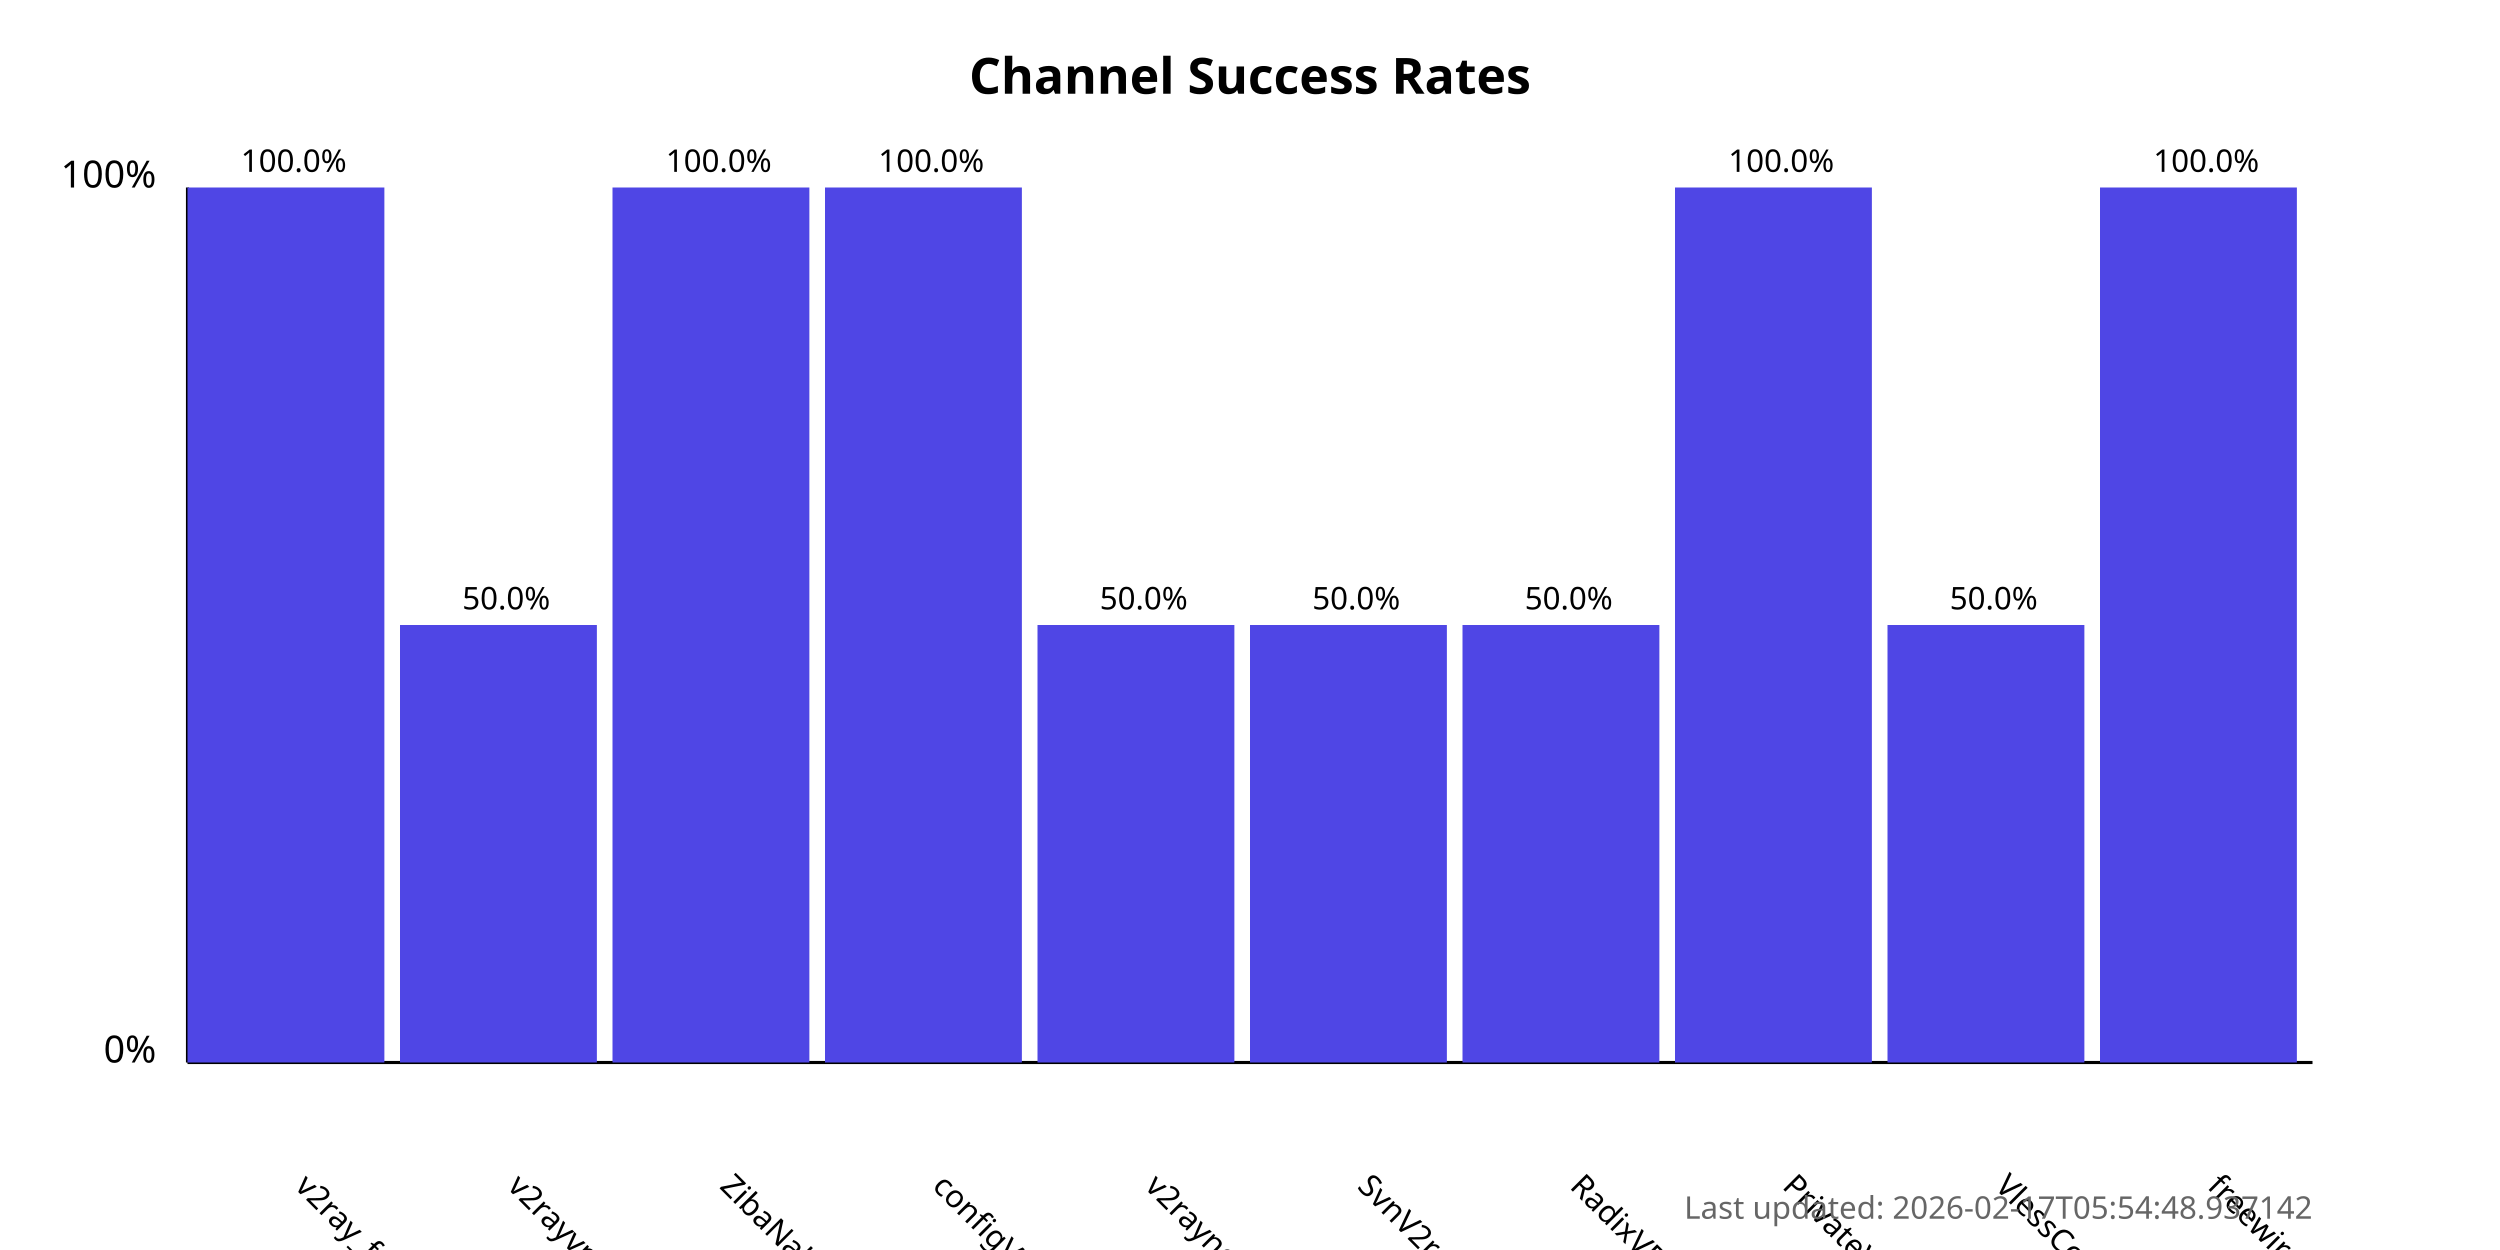
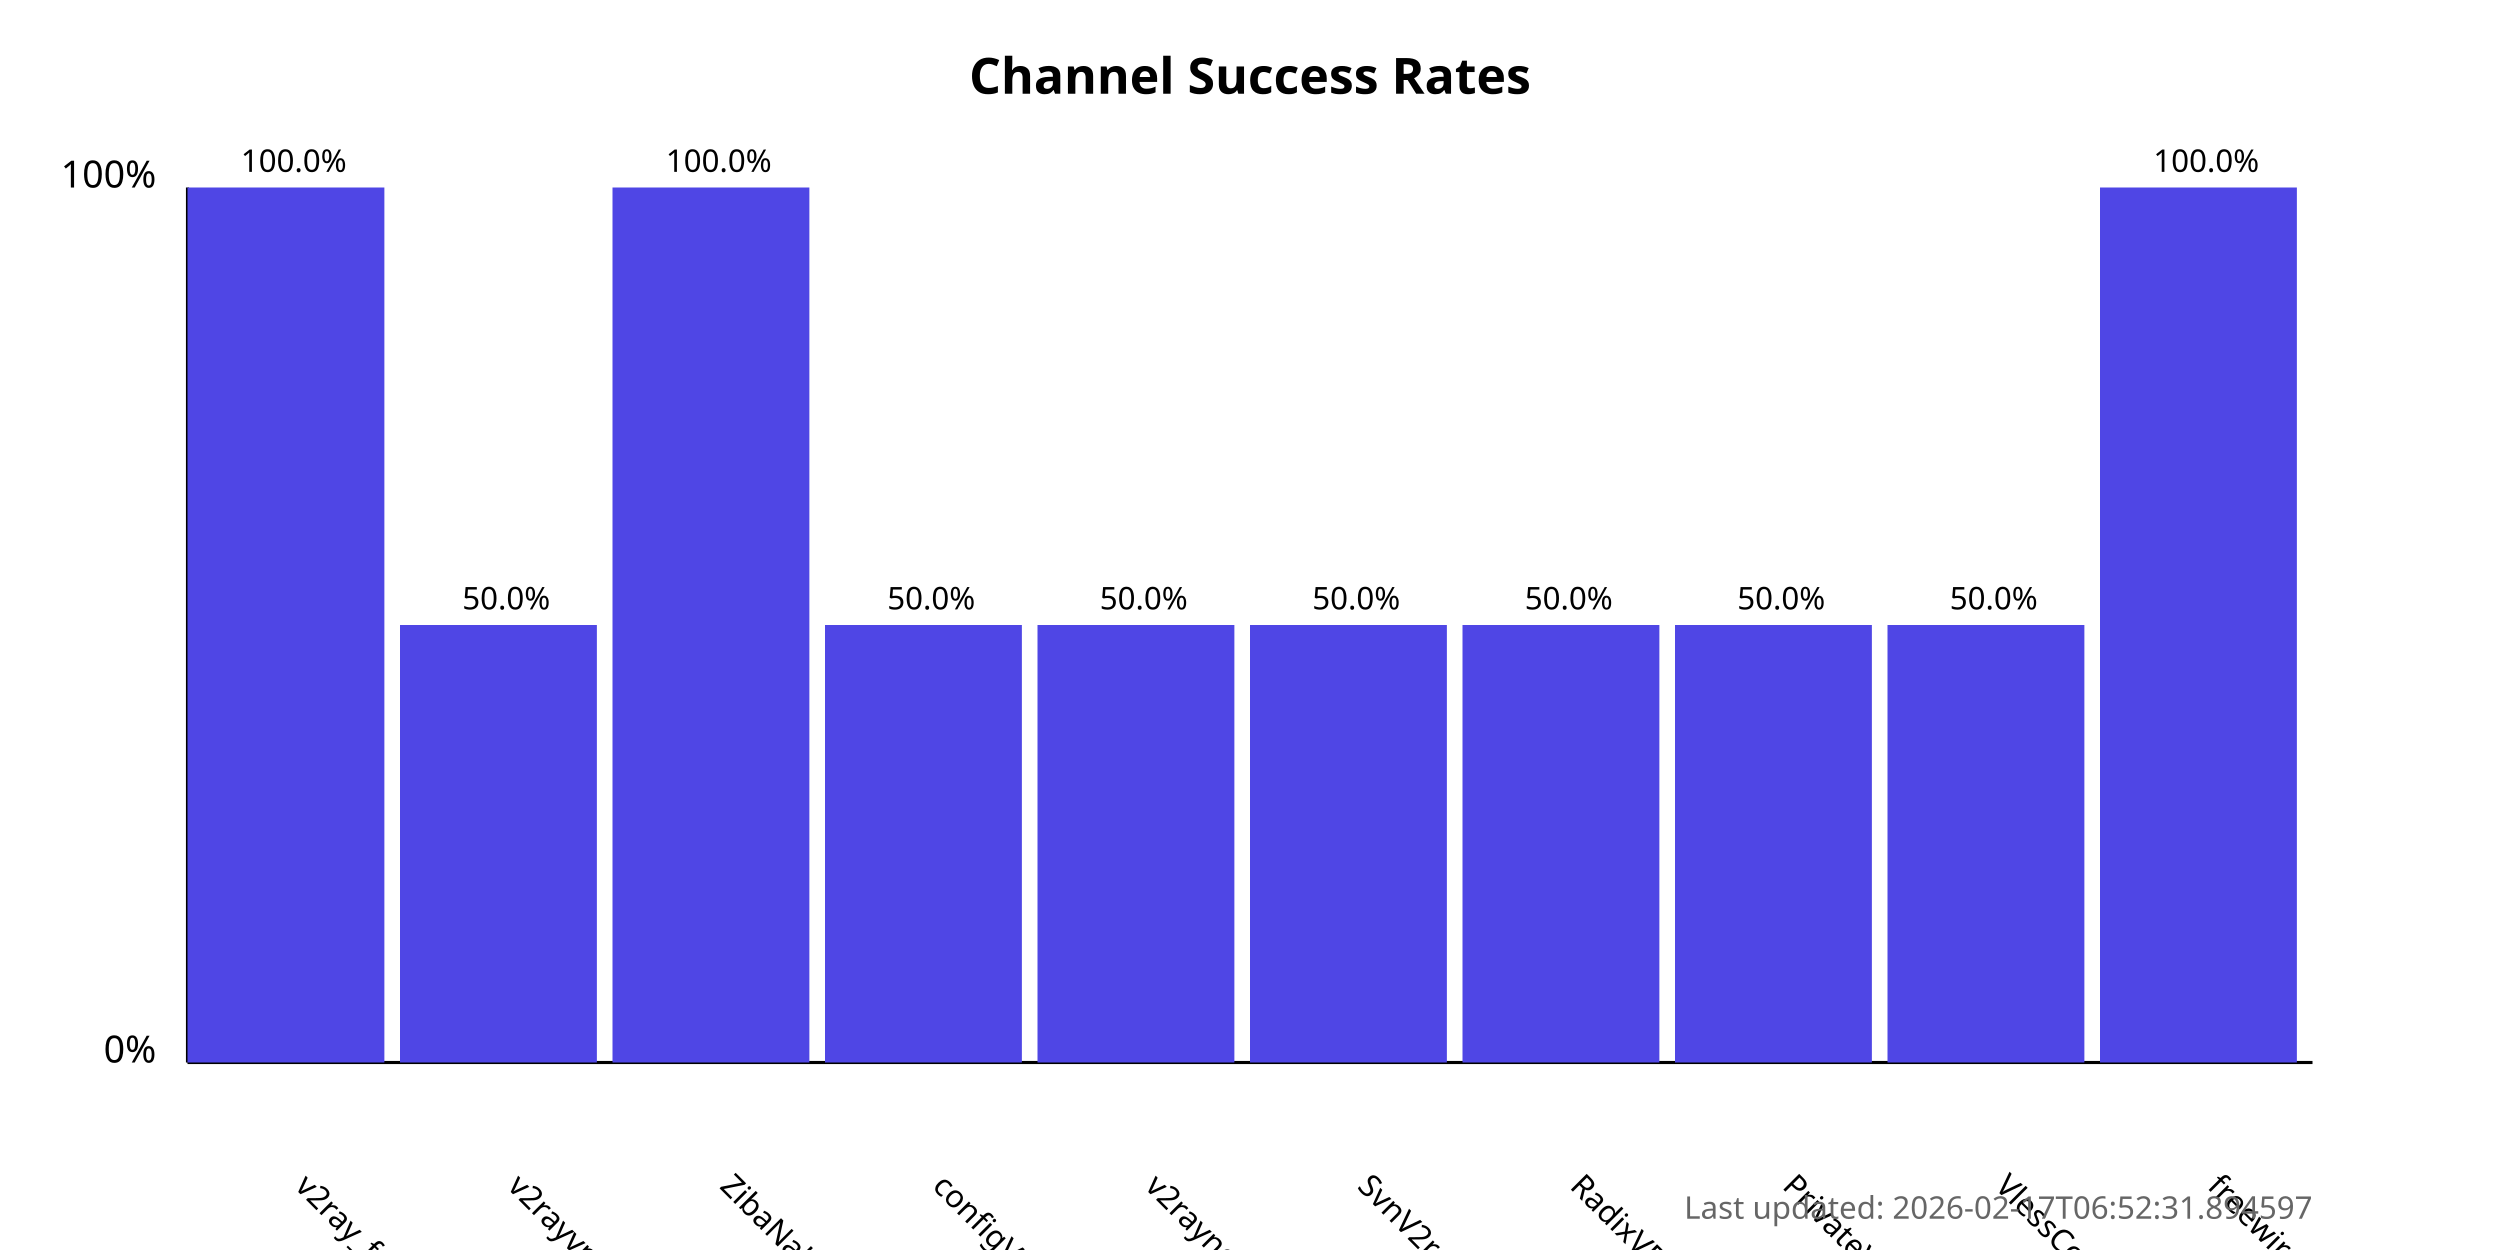
<svg xmlns="http://www.w3.org/2000/svg" width="800" height="400">
  <style>
            .chart-title { font: bold 16px sans-serif; }
            .axis-label { font: 12px sans-serif; }
            .tick-label { font: 10px sans-serif; }
            .bar { fill: #4f46e5; }
            .bar:hover { fill: #6366f1; }
            .timestamp { font: 10px sans-serif; fill: #666; }
        </style>
  <text x="400.0" y="30" text-anchor="middle" class="chart-title">
            Channel Success Rates
        </text>
  <line x1="60" y1="340" x2="60" y2="60" stroke="black" stroke-width="1" />
  <line x1="60" y1="340" x2="740" y2="340" stroke="black" stroke-width="1" />
  <text x="50" y="340" text-anchor="end" class="axis-label">0%</text>
  <text x="50" y="60" text-anchor="end" class="axis-label">100%</text>
  <g>
    <rect x="60" y="60.0" width="63.0" height="280.0" class="bar" />
    <text x="94.0" y="380" transform="rotate(45, 94.0, 380)" text-anchor="start" class="tick-label">
                v2ray_free_conf
            </text>
    <text x="94.0" y="55.0" text-anchor="middle" class="tick-label">
                100.0%
            </text>
  </g>
  <g>
    <rect x="128.0" y="200.0" width="63.0" height="140.0" class="bar" />
    <text x="162.0" y="380" transform="rotate(45, 162.0, 380)" text-anchor="start" class="tick-label">
                v2rayvpno
            </text>
    <text x="162.0" y="195.0" text-anchor="middle" class="tick-label">
                50.0%
            </text>
  </g>
  <g>
    <rect x="196.0" y="60.0" width="63.0" height="280.0" class="bar" />
    <text x="230.0" y="380" transform="rotate(45, 230.0, 380)" text-anchor="start" class="tick-label">
                ZibaNabz
            </text>
    <text x="230.0" y="55.0" text-anchor="middle" class="tick-label">
                100.0%
            </text>
  </g>
  <g>
-     <rect x="264.0" y="60.0" width="63.0" height="280.0" class="bar" />
+     <rect x="264.0" y="200.0" width="63.0" height="140.0" class="bar" />
    <text x="298.0" y="380" transform="rotate(45, 298.0, 380)" text-anchor="start" class="tick-label">
                configV2rayForFree
            </text>
-     <text x="298.0" y="55.0" text-anchor="middle" class="tick-label">
-                 100.0%
+     <text x="298.0" y="195.0" text-anchor="middle" class="tick-label">
+                 50.0%
            </text>
  </g>
  <g>
    <rect x="332.0" y="200.0" width="63.0" height="140.0" class="bar" />
    <text x="366.0" y="380" transform="rotate(45, 366.0, 380)" text-anchor="start" class="tick-label">
                v2rayngvpn
            </text>
    <text x="366.0" y="195.0" text-anchor="middle" class="tick-label">
                50.0%
            </text>
  </g>
  <g>
    <rect x="400.0" y="200.0" width="63.0" height="140.0" class="bar" />
    <text x="434.0" y="380" transform="rotate(45, 434.0, 380)" text-anchor="start" class="tick-label">
                SvnV2ray
            </text>
    <text x="434.0" y="195.0" text-anchor="middle" class="tick-label">
                50.0%
            </text>
  </g>
  <g>
    <rect x="468.0" y="200.0" width="63.0" height="140.0" class="bar" />
    <text x="502.0" y="380" transform="rotate(45, 502.0, 380)" text-anchor="start" class="tick-label">
                RadixVPN
            </text>
    <text x="502.0" y="195.0" text-anchor="middle" class="tick-label">
                50.0%
            </text>
  </g>
  <g>
-     <rect x="536.0" y="60.0" width="63.0" height="280.0" class="bar" />
+     <rect x="536.0" y="200.0" width="63.0" height="140.0" class="bar" />
    <text x="570.0" y="380" transform="rotate(45, 570.0, 380)" text-anchor="start" class="tick-label">
                PrivateVPNs
            </text>
-     <text x="570.0" y="55.0" text-anchor="middle" class="tick-label">
-                 100.0%
+     <text x="570.0" y="195.0" text-anchor="middle" class="tick-label">
+                 50.0%
            </text>
  </g>
  <g>
    <rect x="604.0" y="200.0" width="63.0" height="140.0" class="bar" />
    <text x="638.0" y="380" transform="rotate(45, 638.0, 380)" text-anchor="start" class="tick-label">
                VlessConfig
            </text>
    <text x="638.0" y="195.0" text-anchor="middle" class="tick-label">
                50.0%
            </text>
  </g>
  <g>
    <rect x="672.0" y="60.0" width="63.0" height="280.0" class="bar" />
    <text x="706.0" y="380" transform="rotate(45, 706.0, 380)" text-anchor="start" class="tick-label">
                freewireguard
            </text>
    <text x="706.0" y="55.0" text-anchor="middle" class="tick-label">
                100.0%
            </text>
  </g>
  <text x="740" y="390" text-anchor="end" class="timestamp">
-             Last updated: 2026-02-17T05:54:48.937142
+             Last updated: 2026-02-17T06:52:31.894597
        </text>
</svg>
